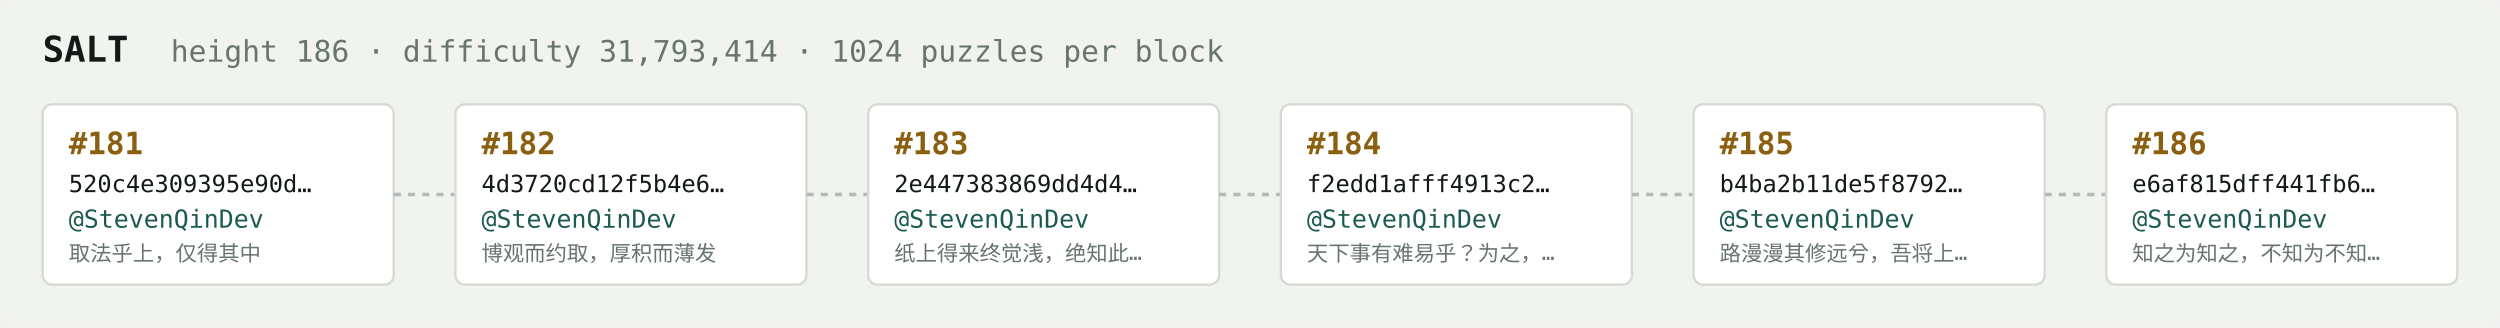
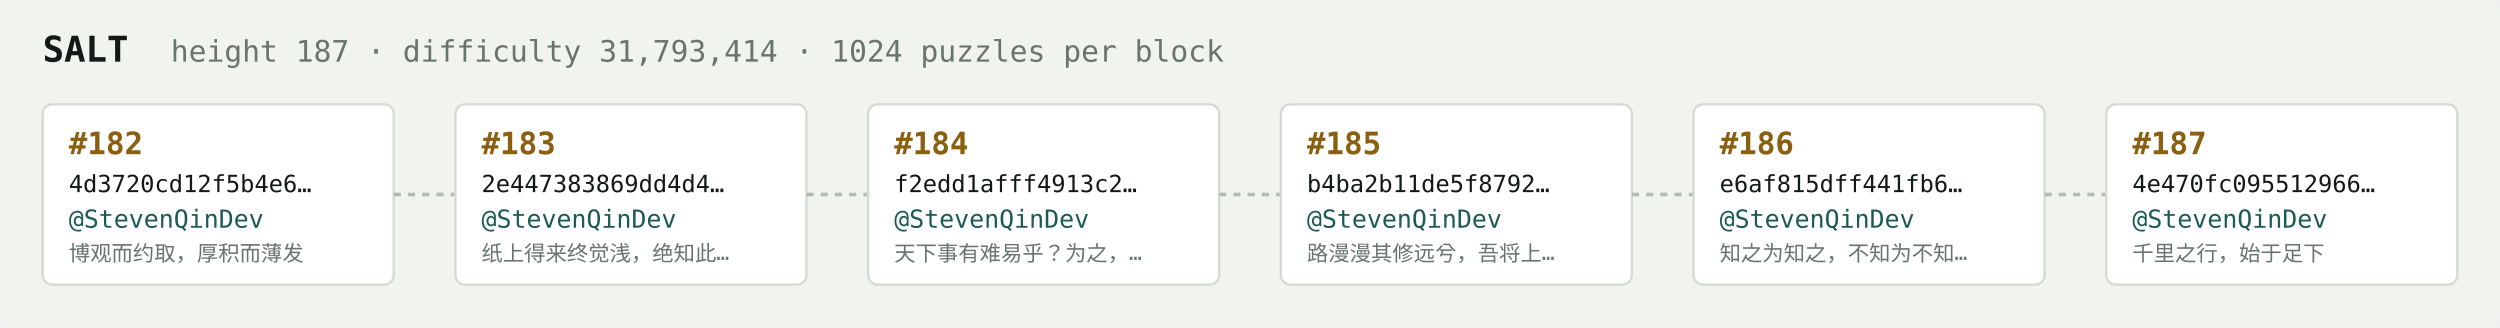
<svg xmlns="http://www.w3.org/2000/svg" width="1054" height="138" viewBox="0 0 1054 138" font-family="ui-monospace,SFMono-Regular,Menlo,monospace">
  <rect fill="#f1f3ef" width="1054" height="138" rx="6" />
  <text x="18" y="26" fill="#121916" font-size="15" font-weight="700">SALT</text>
-   <text x="72" y="26" fill="#68746e" font-size="12.5">height 186 · difficulty 31,793,414 · 1024 puzzles per block</text>
+   <text x="72" y="26" fill="#68746e" font-size="12.5">height 187 · difficulty 31,793,414 · 1024 puzzles per block</text>
  <rect x="18" y="44" width="148" height="76" rx="4" fill="#ffffff" stroke="#d5dbd2" stroke-width="1" />
-   <text x="29" y="65" fill="#8a5f10" font-size="13" font-weight="700">#181</text>
-   <text x="29" y="81" fill="#121916" font-size="10">520c4e309395e90d…</text>
+   <text x="29" y="65" fill="#8a5f10" font-size="13" font-weight="700">#182</text>
+   <text x="29" y="81" fill="#121916" font-size="10">4d3720cd12f5b4e6…</text>
  <text x="29" y="96" fill="#1c5b52" font-size="10.5">@StevenQinDev</text>
-   <text x="29" y="110" fill="#68746e" font-size="9">取法乎上，仅得其中</text>
+   <text x="29" y="110" fill="#68746e" font-size="9">博观而约取，厚积而薄发</text>
  <line x1="166" y1="82.0" x2="192" y2="82.0" stroke="#b3bcb4" stroke-width="1.5" stroke-dasharray="3 3" />
  <rect x="192" y="44" width="148" height="76" rx="4" fill="#ffffff" stroke="#d5dbd2" stroke-width="1" />
-   <text x="203" y="65" fill="#8a5f10" font-size="13" font-weight="700">#182</text>
-   <text x="203" y="81" fill="#121916" font-size="10">4d3720cd12f5b4e6…</text>
+   <text x="203" y="65" fill="#8a5f10" font-size="13" font-weight="700">#183</text>
+   <text x="203" y="81" fill="#121916" font-size="10">2e447383869dd4d4…</text>
  <text x="203" y="96" fill="#1c5b52" font-size="10.5">@StevenQinDev</text>
-   <text x="203" y="110" fill="#68746e" font-size="9">博观而约取，厚积而薄发</text>
+   <text x="203" y="110" fill="#68746e" font-size="9">纸上得来终觉浅，绝知此…</text>
  <line x1="340" y1="82.0" x2="366" y2="82.0" stroke="#b3bcb4" stroke-width="1.5" stroke-dasharray="3 3" />
  <rect x="366" y="44" width="148" height="76" rx="4" fill="#ffffff" stroke="#d5dbd2" stroke-width="1" />
-   <text x="377" y="65" fill="#8a5f10" font-size="13" font-weight="700">#183</text>
-   <text x="377" y="81" fill="#121916" font-size="10">2e447383869dd4d4…</text>
+   <text x="377" y="65" fill="#8a5f10" font-size="13" font-weight="700">#184</text>
+   <text x="377" y="81" fill="#121916" font-size="10">f2edd1afff4913c2…</text>
  <text x="377" y="96" fill="#1c5b52" font-size="10.5">@StevenQinDev</text>
-   <text x="377" y="110" fill="#68746e" font-size="9">纸上得来终觉浅，绝知此…</text>
+   <text x="377" y="110" fill="#68746e" font-size="9">天下事有难易乎？为之，…</text>
  <line x1="514" y1="82.0" x2="540" y2="82.0" stroke="#b3bcb4" stroke-width="1.5" stroke-dasharray="3 3" />
  <rect x="540" y="44" width="148" height="76" rx="4" fill="#ffffff" stroke="#d5dbd2" stroke-width="1" />
-   <text x="551" y="65" fill="#8a5f10" font-size="13" font-weight="700">#184</text>
-   <text x="551" y="81" fill="#121916" font-size="10">f2edd1afff4913c2…</text>
+   <text x="551" y="65" fill="#8a5f10" font-size="13" font-weight="700">#185</text>
+   <text x="551" y="81" fill="#121916" font-size="10">b4ba2b11de5f8792…</text>
  <text x="551" y="96" fill="#1c5b52" font-size="10.5">@StevenQinDev</text>
-   <text x="551" y="110" fill="#68746e" font-size="9">天下事有难易乎？为之，…</text>
+   <text x="551" y="110" fill="#68746e" font-size="9">路漫漫其修远兮，吾将上…</text>
  <line x1="688" y1="82.0" x2="714" y2="82.0" stroke="#b3bcb4" stroke-width="1.5" stroke-dasharray="3 3" />
  <rect x="714" y="44" width="148" height="76" rx="4" fill="#ffffff" stroke="#d5dbd2" stroke-width="1" />
-   <text x="725" y="65" fill="#8a5f10" font-size="13" font-weight="700">#185</text>
-   <text x="725" y="81" fill="#121916" font-size="10">b4ba2b11de5f8792…</text>
+   <text x="725" y="65" fill="#8a5f10" font-size="13" font-weight="700">#186</text>
+   <text x="725" y="81" fill="#121916" font-size="10">e6af815dff441fb6…</text>
  <text x="725" y="96" fill="#1c5b52" font-size="10.5">@StevenQinDev</text>
-   <text x="725" y="110" fill="#68746e" font-size="9">路漫漫其修远兮，吾将上…</text>
+   <text x="725" y="110" fill="#68746e" font-size="9">知之为知之，不知为不知…</text>
  <line x1="862" y1="82.0" x2="888" y2="82.0" stroke="#b3bcb4" stroke-width="1.5" stroke-dasharray="3 3" />
  <rect x="888" y="44" width="148" height="76" rx="4" fill="#ffffff" stroke="#d5dbd2" stroke-width="1" />
-   <text x="899" y="65" fill="#8a5f10" font-size="13" font-weight="700">#186</text>
-   <text x="899" y="81" fill="#121916" font-size="10">e6af815dff441fb6…</text>
+   <text x="899" y="65" fill="#8a5f10" font-size="13" font-weight="700">#187</text>
+   <text x="899" y="81" fill="#121916" font-size="10">4e470fc095512966…</text>
  <text x="899" y="96" fill="#1c5b52" font-size="10.5">@StevenQinDev</text>
-   <text x="899" y="110" fill="#68746e" font-size="9">知之为知之，不知为不知…</text>
+   <text x="899" y="110" fill="#68746e" font-size="9">千里之行，始于足下</text>
</svg>
